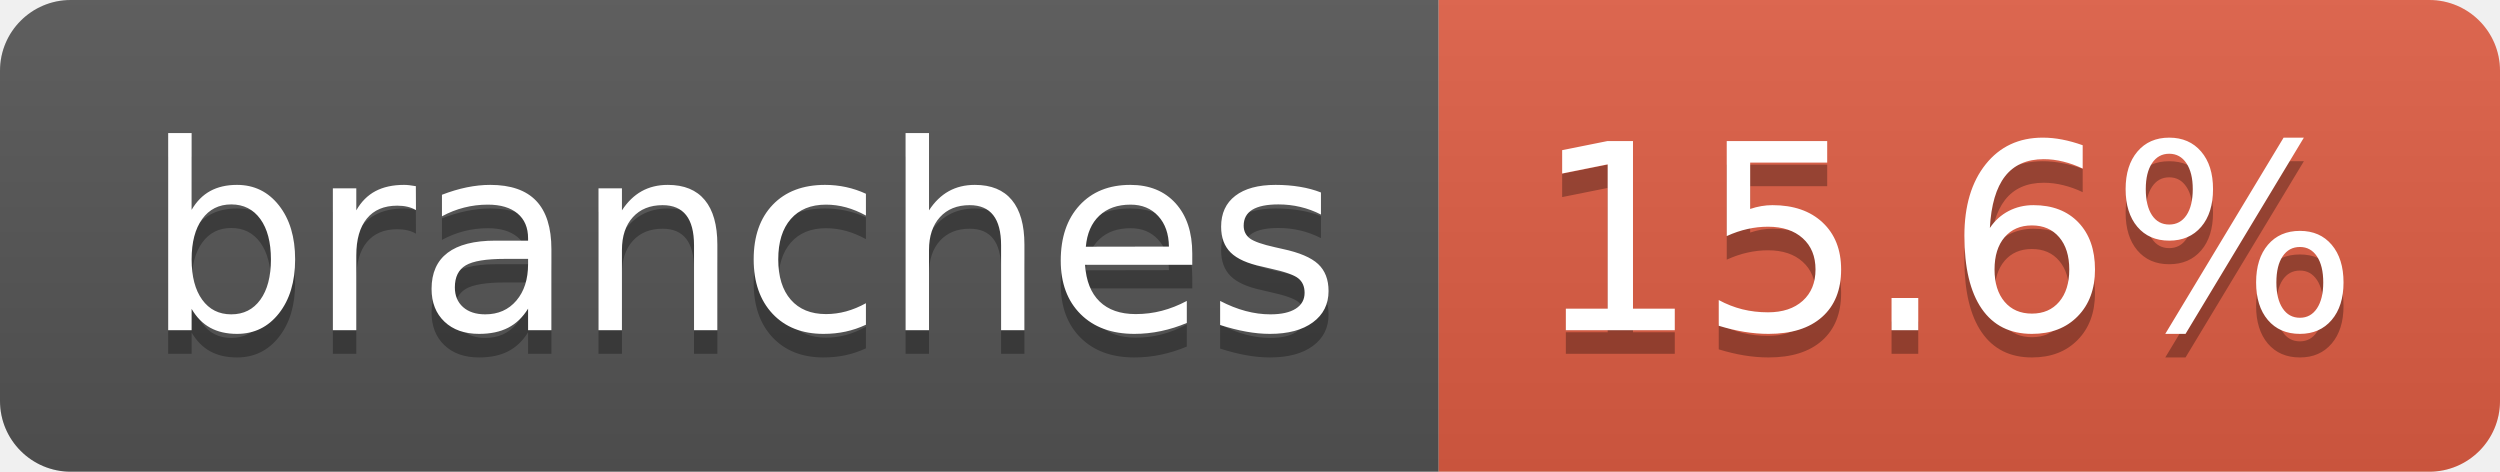
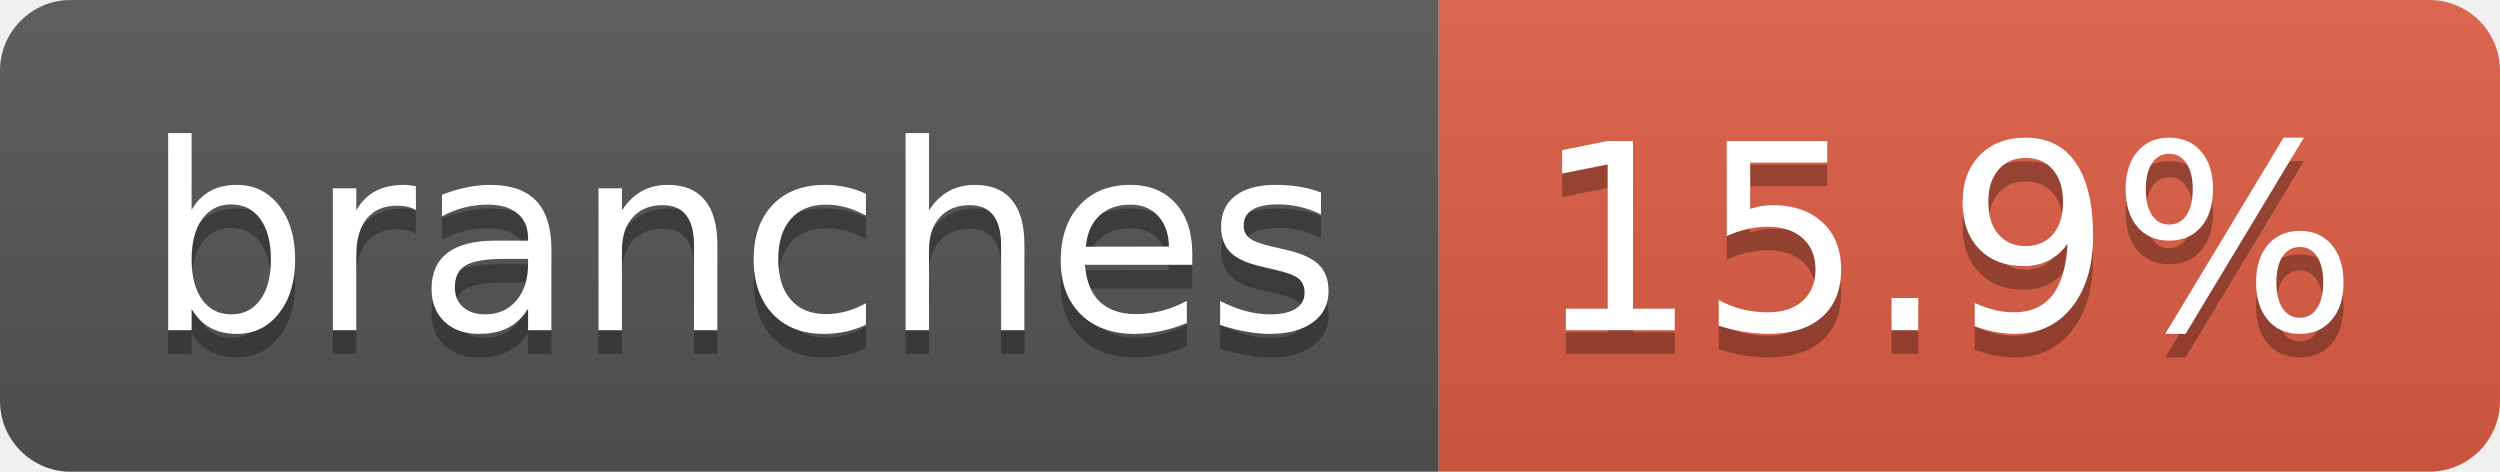
- <svg xmlns="http://www.w3.org/2000/svg" width="106" height="20" role="img" aria-label="branches: 15.6%">
+ <svg xmlns="http://www.w3.org/2000/svg" width="106" height="20" role="img" aria-label="branches: 15.9%">
  <linearGradient id="s" x2="0" y2="100%">
    <stop offset="0" stop-color="#bbb" stop-opacity=".1" />
    <stop offset="1" stop-opacity=".1" />
  </linearGradient>
  <clipPath id="r">
    <rect width="106" height="20" rx="3" fill="#fff" />
  </clipPath>
  <g clip-path="url(#r)">
    <rect width="61" height="20" fill="#555" />
    <rect x="61" width="45" height="20" fill="#e05d44" />
    <rect width="106" height="20" fill="url(#s)" />
  </g>
  <g fill="#fff" text-anchor="middle" font-family="Verdana,Geneva,DejaVu Sans,sans-serif" text-rendering="geometricPrecision" font-size="110">
    <text aria-hidden="true" x="315" y="150" fill="#010101" fill-opacity=".3" transform="scale(.1)" textLength="507">branches</text>
    <text x="315" y="140" transform="scale(.1)" fill="#fff" textLength="507">branches</text>
-     <text aria-hidden="true" x="825" y="150" fill="#010101" fill-opacity=".3" transform="scale(.1)" textLength="350">15.6%</text>
-     <text x="825" y="140" transform="scale(.1)" fill="#fff" textLength="350">15.6%</text>
+     <text aria-hidden="true" x="825" y="150" fill="#010101" fill-opacity=".3" transform="scale(.1)" textLength="350">15.9%</text>
+     <text x="825" y="140" transform="scale(.1)" fill="#fff" textLength="350">15.9%</text>
  </g>
</svg>
